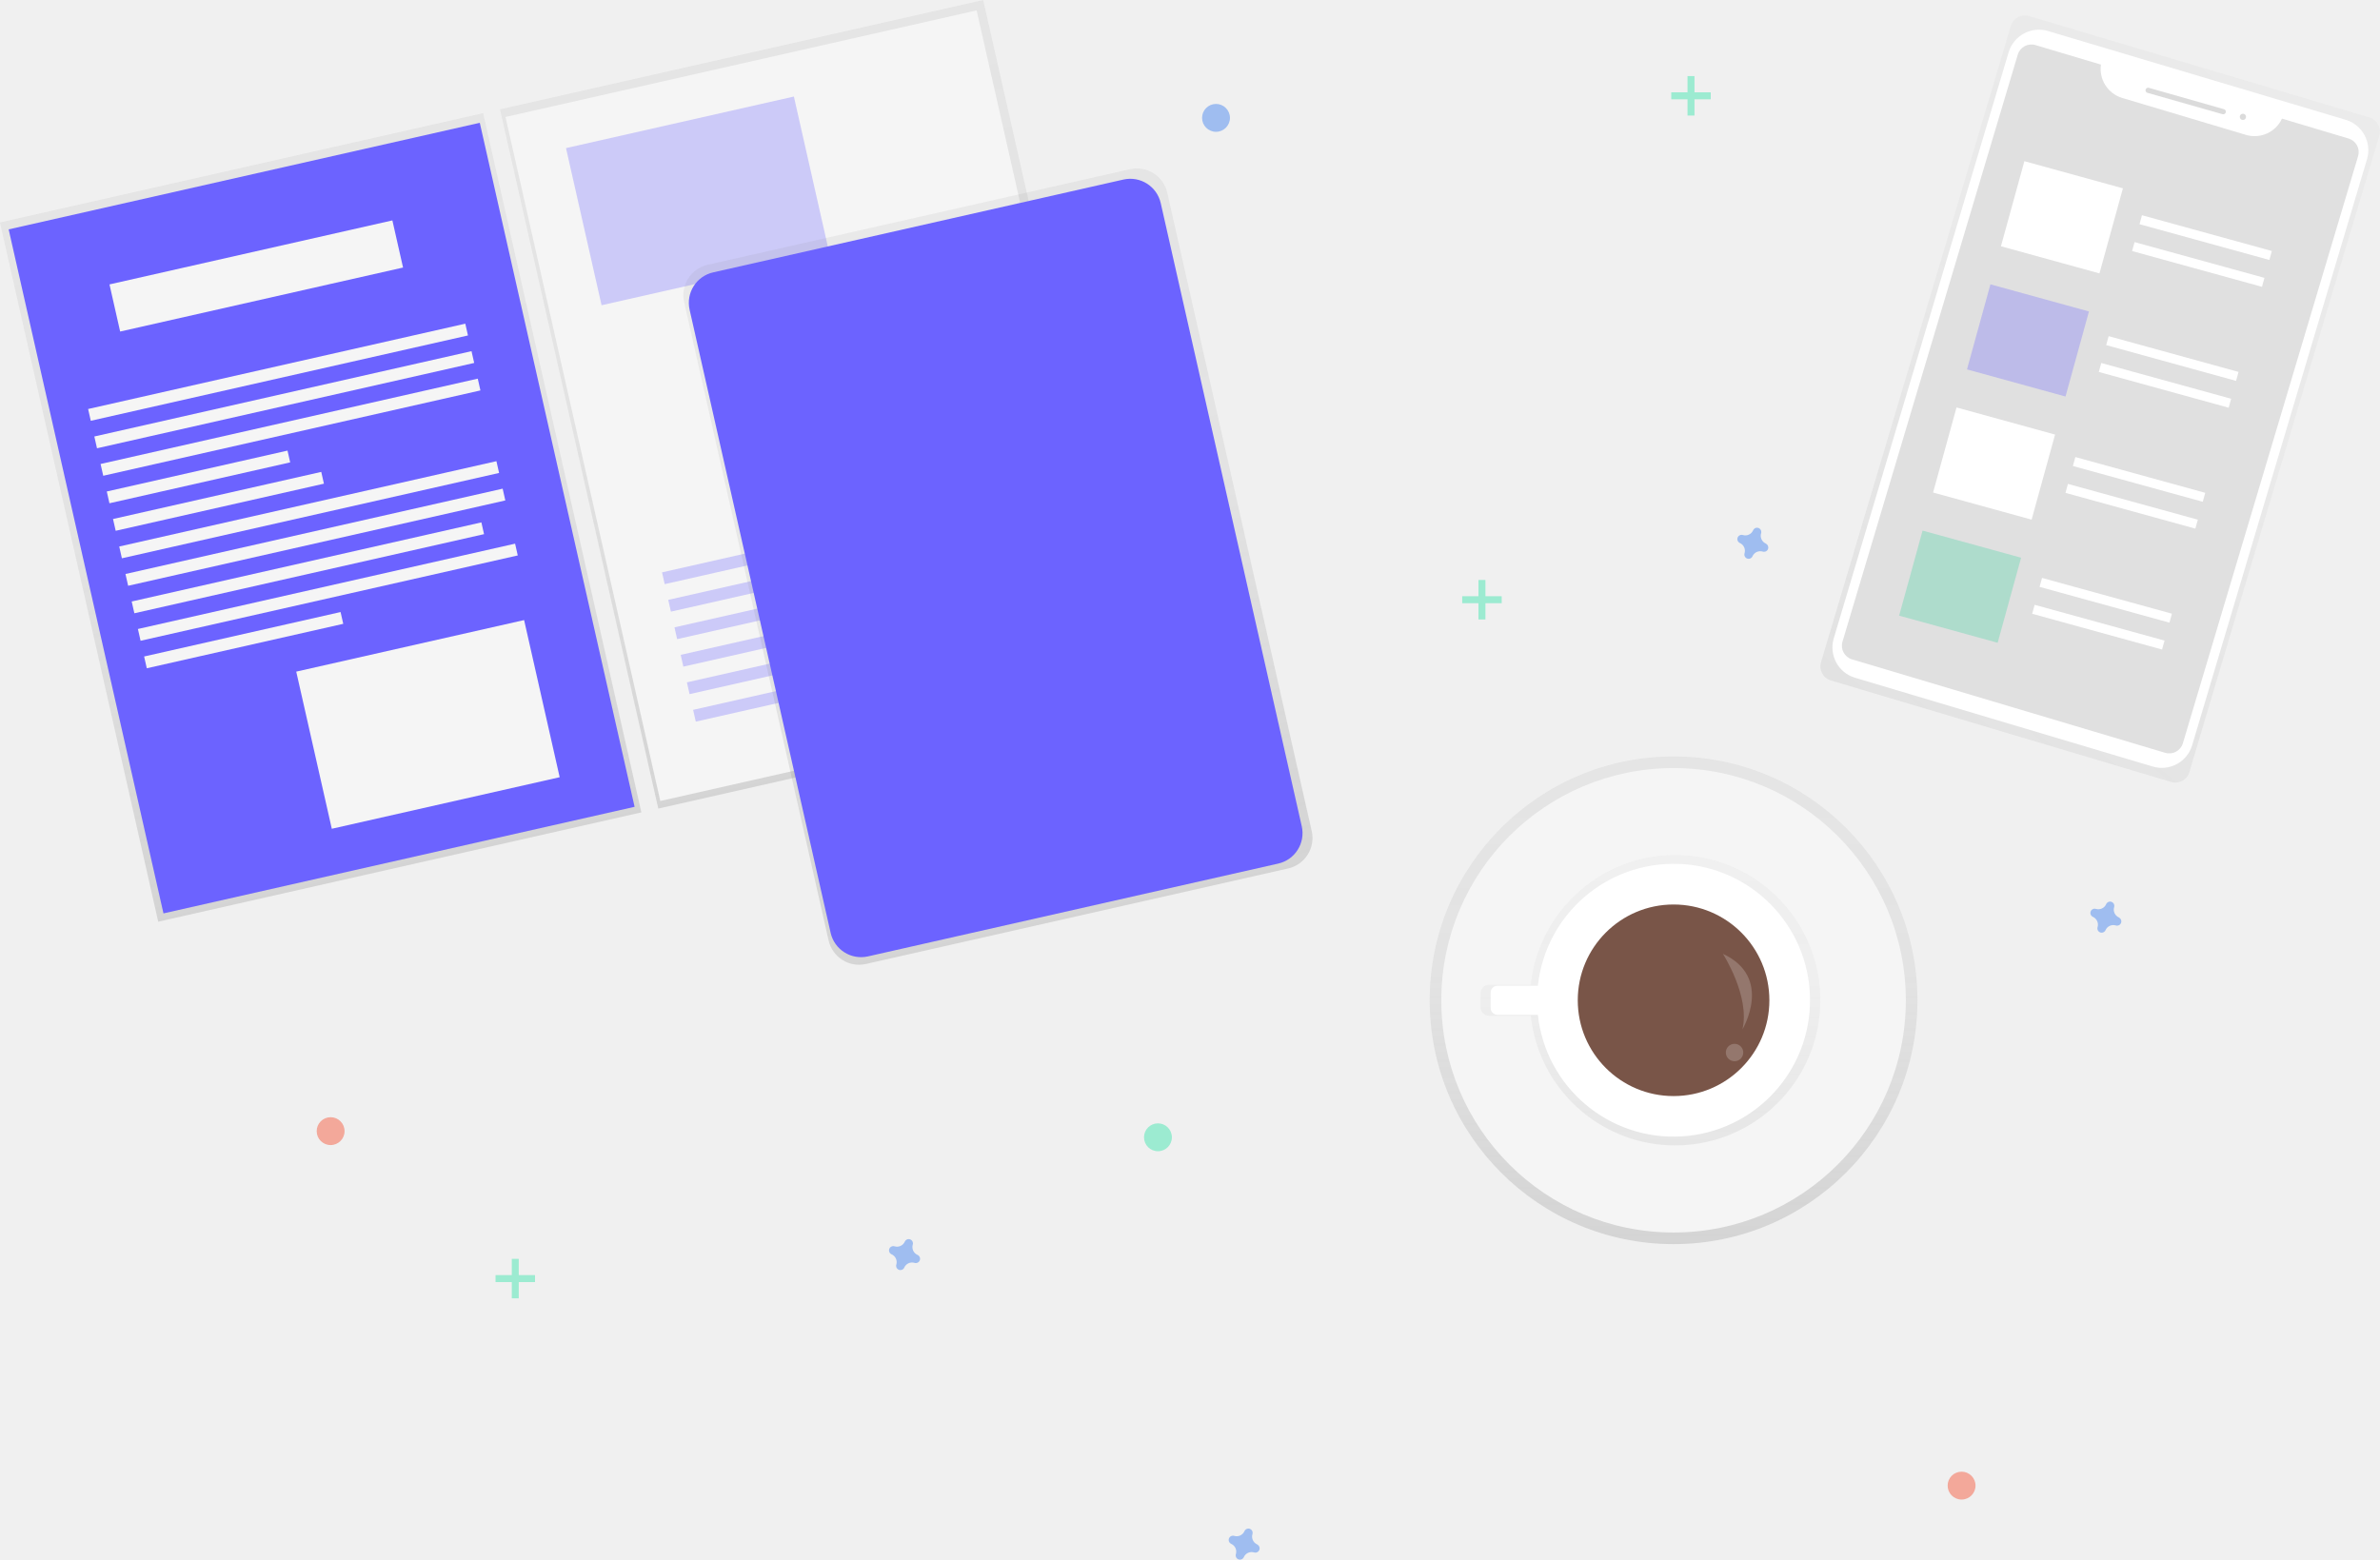
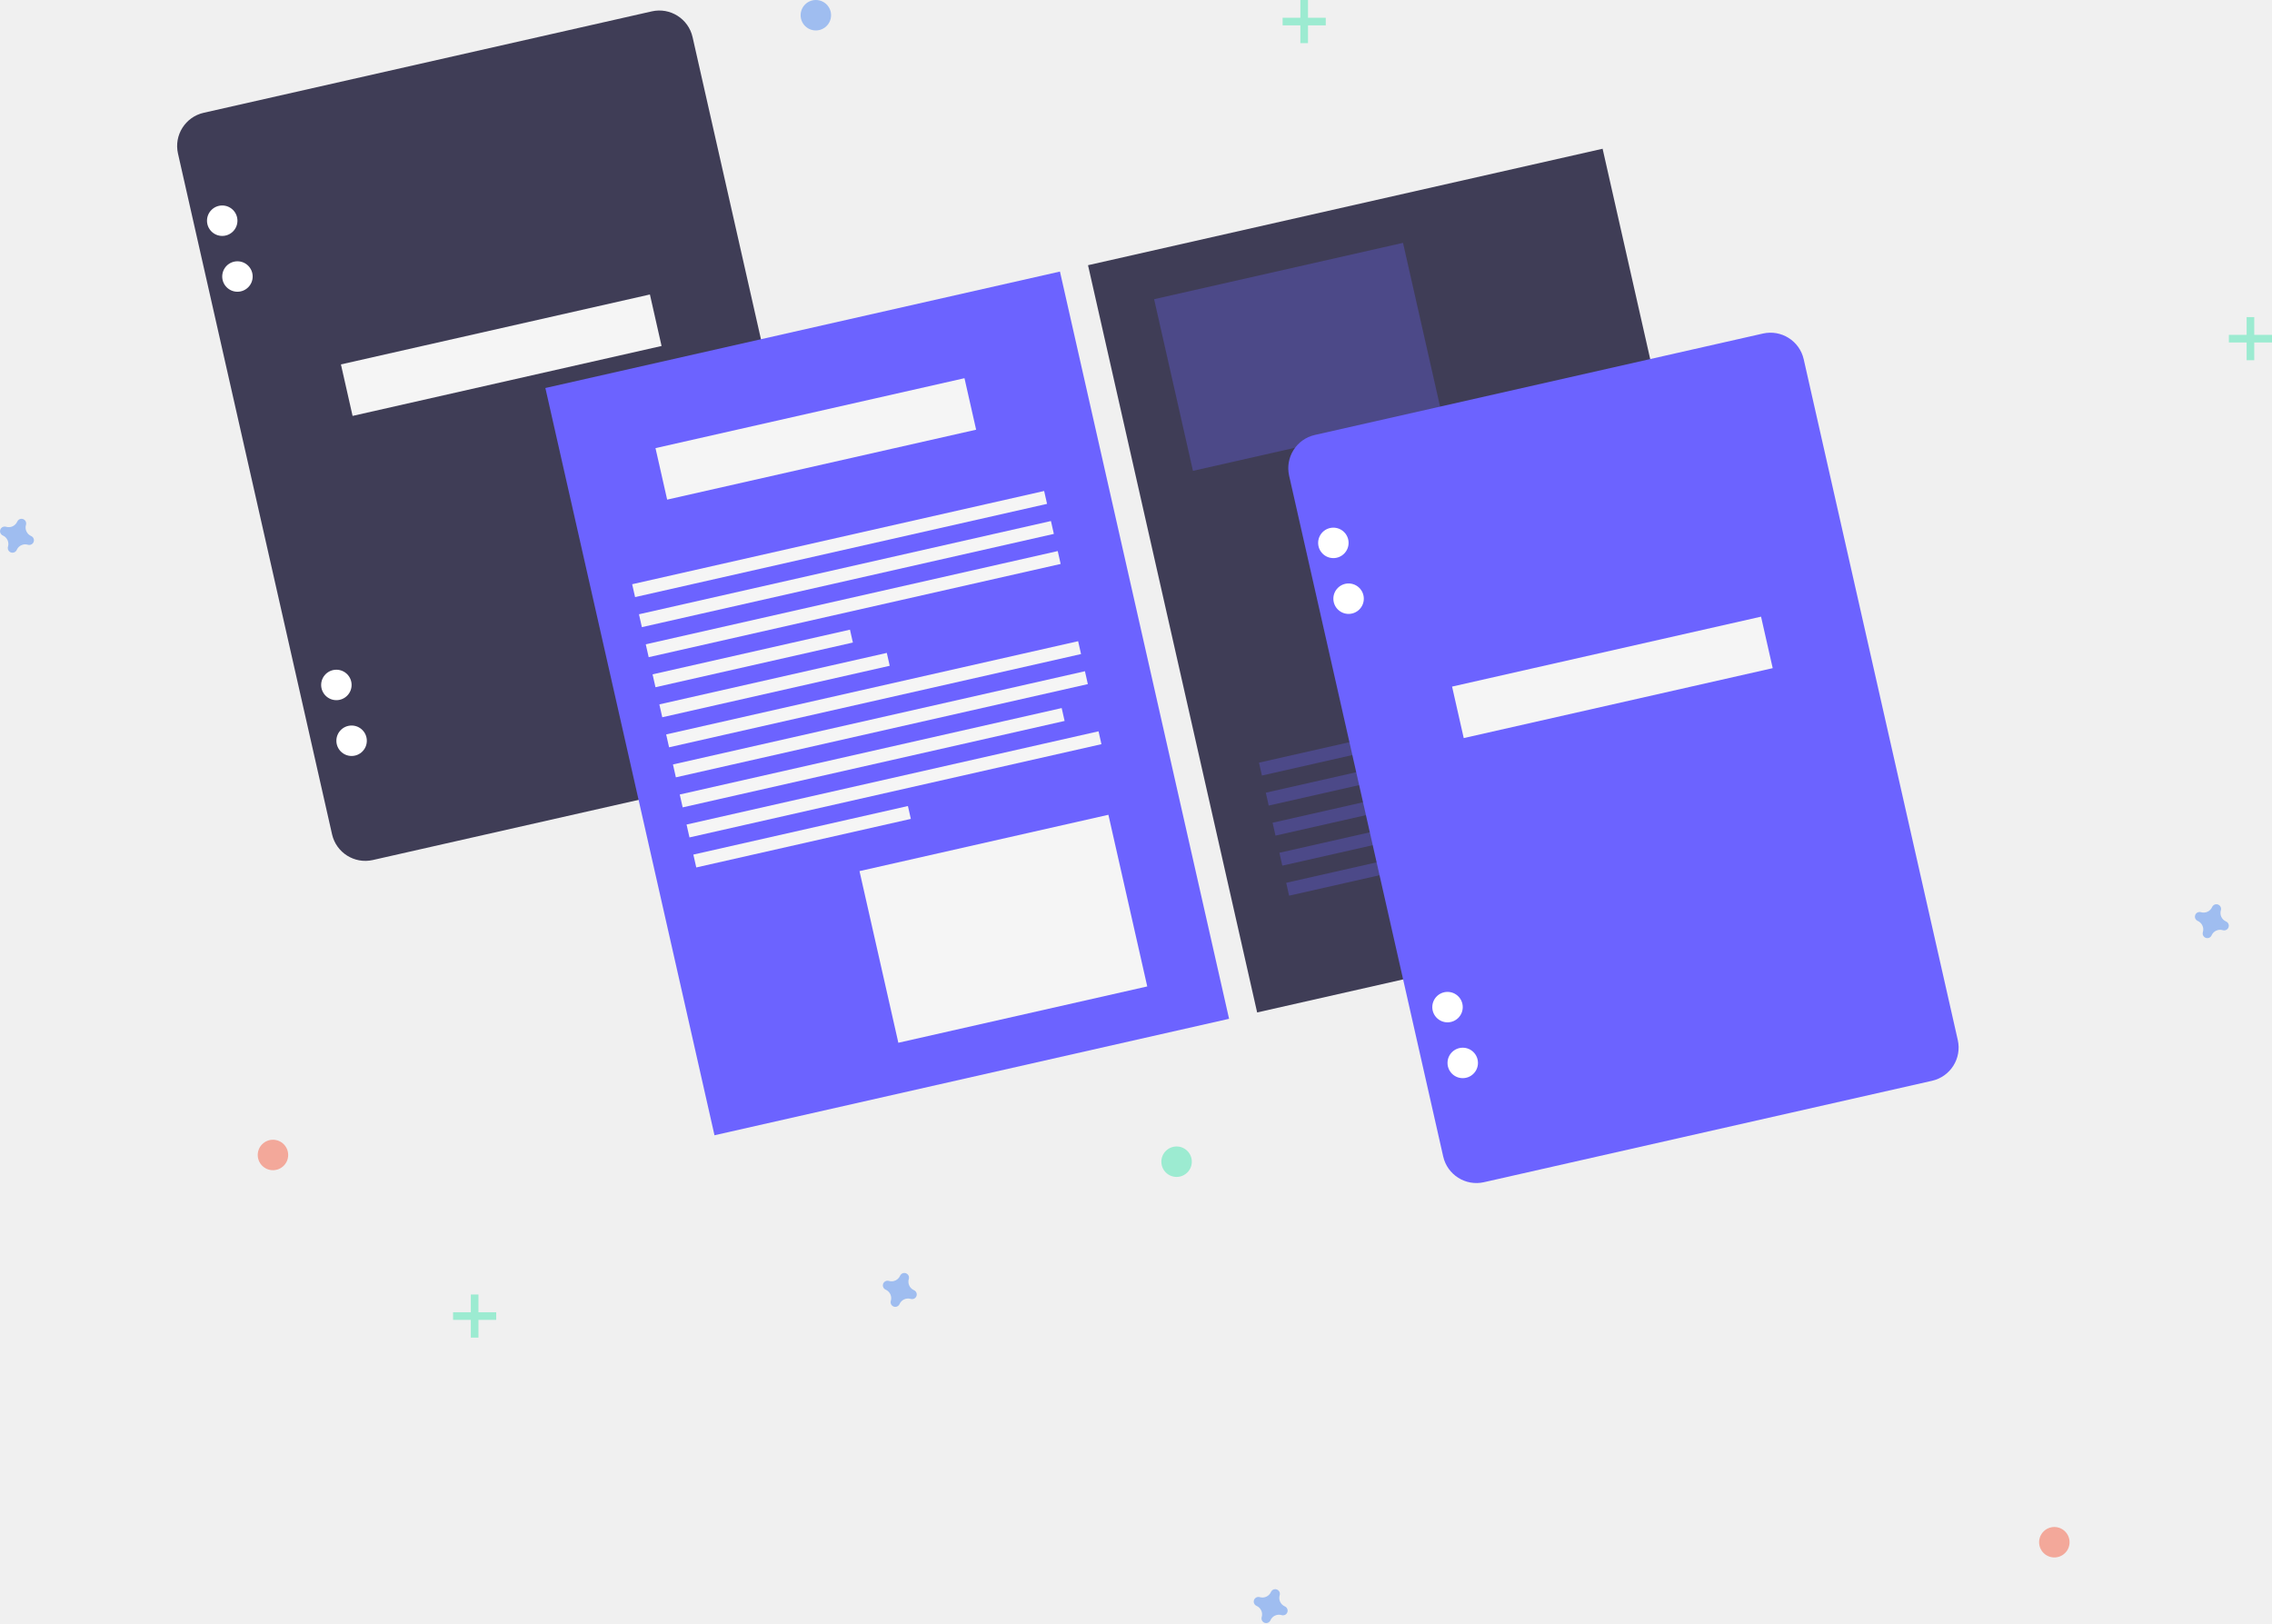
- <svg xmlns="http://www.w3.org/2000/svg" xmlns:xlink="http://www.w3.org/1999/xlink" id="e66d77ca-31e8-442d-a5de-b801817c4280" data-name="Layer 1" width="1024.7" height="671.65" viewBox="0 0 1024.7 671.65">
-   <defs>
-     <linearGradient id="a374d817-ded2-4154-8f0a-fb69bb0241af" x1="720.55" y1="535.76" x2="720.55" y2="325.76" gradientUnits="userSpaceOnUse">
-       <stop offset="0" stop-color="gray" stop-opacity="0.25" />
-       <stop offset="0.54" stop-color="gray" stop-opacity="0.12" />
-       <stop offset="1" stop-color="gray" stop-opacity="0.1" />
-     </linearGradient>
-     <linearGradient id="fd39efba-8078-41b8-857e-e17431406f47" x1="798.2" y1="607.44" x2="798.2" y2="482.44" xlink:href="#a374d817-ded2-4154-8f0a-fb69bb0241af" />
-     <linearGradient id="b2bf7fa1-65c2-4695-aeca-af8d6fc55ae3" x1="232.99" y1="451.99" x2="232.99" y2="143.26" gradientTransform="translate(-7.27 39.37)" xlink:href="#a374d817-ded2-4154-8f0a-fb69bb0241af" />
-     <linearGradient id="a8abeec4-29f5-4a5c-9a38-56f560b9b0a3" x1="453.72" y1="451.99" x2="453.72" y2="143.26" gradientTransform="translate(-12.71 -9.36)" xlink:href="#a374d817-ded2-4154-8f0a-fb69bb0241af" />
-     <linearGradient id="af3e6cbd-120e-45f3-bb1d-3967e91ae903" x1="512.72" y1="536.99" x2="512.72" y2="228.26" gradientTransform="translate(4.6 -24.48)" xlink:href="#a374d817-ded2-4154-8f0a-fb69bb0241af" />
-     <linearGradient id="ad46d94a-2a5e-454e-b2ea-f38dffec9c1a" x1="922.12" y1="409.21" x2="1052.98" y2="100.2" gradientTransform="translate(1246.61 -701.51) rotate(90)" xlink:href="#a374d817-ded2-4154-8f0a-fb69bb0241af" />
-   </defs>
-   <circle cx="720.55" cy="430.76" r="105" fill="url(#a374d817-ded2-4154-8f0a-fb69bb0241af)" />
-   <circle cx="720.55" cy="430.76" r="100" fill="#f5f5f5" />
+ <svg xmlns="http://www.w3.org/2000/svg" id="f70d1d67-2307-47c9-95aa-2ba80c7f80c2" data-name="Layer 1" width="895.597" height="639.824" viewBox="0 0 895.597 639.824">
+   <rect x="250.162" y="150.832" width="207.972" height="302.01" rx="13.435" transform="translate(-210.0918 -44.46974) rotate(-12.75221)" fill="#3f3d56" />
+   <circle cx="87.597" cy="87" r="6" fill="#fff" />
+   <circle cx="93.597" cy="109" r="6" fill="#fff" />
+   <circle cx="132.597" cy="270" r="6" fill="#fff" />
+   <circle cx="138.597" cy="292" r="6" fill="#fff" />
+   <rect x="287.349" y="259.698" width="124.876" height="20.813" transform="translate(-203.1948 -46.21522) rotate(-12.75221)" fill="#f5f5f5" />
+   <rect x="397.948" y="256.362" width="207.972" height="302.01" transform="translate(-229.7408 -9.24511) rotate(-12.75221)" fill="#6c63ff" />
+   <rect x="611.855" y="207.952" width="207.972" height="302.01" transform="translate(-213.7786 36.77746) rotate(-12.75221)" fill="#3f3d56" />
+   <rect x="411.349" y="292.698" width="124.876" height="20.813" transform="translate(-207.4204 -18.03009) rotate(-12.75221)" fill="#f5f5f5" />
+   <rect x="399.915" y="341.947" width="166.502" height="5.203" transform="translate(-216.3373 -14.93741) rotate(-12.75221)" fill="#f5f5f5" />
+   <rect x="402.595" y="353.788" width="166.502" height="5.203" transform="translate(-218.885 -14.05378) rotate(-12.75221)" fill="#f5f5f5" />
+   <rect x="405.275" y="365.629" width="166.502" height="5.203" transform="translate(-221.4327 -13.17016) rotate(-12.75221)" fill="#f5f5f5" />
+   <rect x="409.025" y="387.042" width="79.782" height="5.203" transform="translate(-227.1362 -21.3854) rotate(-12.75221)" fill="#f5f5f5" />
+   <rect x="411.555" y="397.543" width="91.923" height="5.203" transform="translate(-229.2421 -19.22793) rotate(-12.75221)" fill="#f5f5f5" />
+   <rect x="413.315" y="401.153" width="166.502" height="5.203" transform="translate(-229.0757 -10.51929) rotate(-12.75221)" fill="#f5f5f5" />
+   <rect x="415.995" y="412.994" width="166.502" height="5.203" transform="translate(-231.6234 -9.63567) rotate(-12.75221)" fill="#f5f5f5" />
+   <rect x="418.824" y="426.176" width="154.361" height="5.203" transform="translate(-234.6129 -10.02588) rotate(-12.75221)" fill="#f5f5f5" />
+   <rect x="421.355" y="436.677" width="166.502" height="5.203" transform="translate(-236.7188 -7.86842) rotate(-12.75221)" fill="#f5f5f5" />
+   <rect x="425.018" y="457.324" width="86.72" height="5.203" transform="translate(-242.1698 -15.35575) rotate(-12.75221)" fill="#f5f5f5" />
+   <rect x="647.926" y="420.513" width="91.923" height="5.203" transform="translate(-228.4819 33.51412) rotate(-12.75221)" fill="#6c63ff" opacity="0.3" />
+   <rect x="649.686" y="424.123" width="166.502" height="5.203" transform="translate(-228.3156 42.22276) rotate(-12.75221)" fill="#6c63ff" opacity="0.3" />
+   <rect x="652.366" y="435.964" width="166.502" height="5.203" transform="translate(-230.8633 43.10638) rotate(-12.75221)" fill="#6c63ff" opacity="0.3" />
+   <rect x="655.196" y="449.146" width="154.361" height="5.203" transform="translate(-233.8528 42.71617) rotate(-12.75221)" fill="#6c63ff" opacity="0.3" />
+   <rect x="657.726" y="459.647" width="166.502" height="5.203" transform="translate(-235.9587 44.87363) rotate(-12.75221)" fill="#6c63ff" opacity="0.3" />
+   <rect x="497.422" y="461.518" width="100.595" height="69.376" transform="translate(-248.2211 3.0525) rotate(-12.75221)" fill="#f5f5f5" />
+   <rect x="613.555" y="236.07" width="100.595" height="69.376" transform="translate(-195.5924 23.12624) rotate(-12.75221)" fill="#6c63ff" opacity="0.3" />
+   <rect x="709.585" y="306.806" width="100.595" height="69.376" transform="translate(-208.8376 46.06825) rotate(-12.75221)" fill="#6c63ff" opacity="0.3" />
  <g opacity="0.5">
-     <path d="M811,482.47a62.52,62.52,0,0,0-64.27,55.82h-18a3.64,3.64,0,0,0-3.64,3.64v6a3.65,3.65,0,0,0,3.64,3.65h18A62.5,62.5,0,1,0,811,482.47Z" transform="translate(-87.65 -114.18)" fill="url(#fd39efba-8078-41b8-857e-e17431406f47)" />
-   </g>
-   <path d="M810.19,486.22a58.75,58.75,0,0,0-60.41,52.47H732.36a2.91,2.91,0,0,0-2.91,2.91v6.67a2.91,2.91,0,0,0,2.91,2.92h17.42a58.75,58.75,0,1,0,60.41-65Z" transform="translate(-87.65 -114.18)" fill="#fff" />
-   <circle cx="720.55" cy="430.76" r="41.25" fill="#795548" />
-   <path d="M829.45,524.94s11.77,18.28,8.4,32.5C837.85,557.44,851.3,535.09,829.45,524.94Z" transform="translate(-87.65 -114.18)" fill="#fff" opacity="0.2" />
-   <circle cx="746.8" cy="453.26" r="3.75" fill="#fff" opacity="0.2" />
-   <rect x="119.09" y="182.63" width="213.27" height="308.72" transform="translate(-156.47 -56.04) rotate(-12.75)" fill="url(#b2bf7fa1-65c2-4695-aeca-af8d6fc55ae3)" />
-   <rect x="334.38" y="133.91" width="213.27" height="308.72" transform="translate(-140.4 -9.72) rotate(-12.75)" fill="url(#a8abeec4-29f5-4a5c-9a38-56f560b9b0a3)" />
-   <rect x="122.15" y="186.27" width="207.97" height="302.01" transform="translate(-156.52 -55.94) rotate(-12.75)" fill="#6c63ff" />
-   <rect x="336.06" y="137.86" width="207.97" height="302.01" transform="translate(-140.56 -9.92) rotate(-12.75)" fill="#f5f5f5" />
-   <rect x="135.55" y="222.61" width="124.88" height="20.81" transform="translate(-134.2 -64.73) rotate(-12.75)" fill="#f5f5f5" />
-   <rect x="124.12" y="271.86" width="166.5" height="5.2" transform="translate(-143.12 -61.63) rotate(-12.75)" fill="#f5f5f5" />
-   <rect x="126.8" y="283.7" width="166.5" height="5.2" transform="translate(-145.67 -60.75) rotate(-12.75)" fill="#f5f5f5" />
-   <rect x="129.48" y="295.54" width="166.5" height="5.2" transform="translate(-148.21 -59.87) rotate(-12.75)" fill="#f5f5f5" />
-   <rect x="133.23" y="316.95" width="79.78" height="5.2" transform="translate(-153.92 -68.08) rotate(-12.75)" fill="#f5f5f5" />
-   <rect x="135.76" y="327.46" width="91.92" height="5.2" transform="translate(-156.02 -65.92) rotate(-12.75)" fill="#f5f5f5" />
-   <rect x="137.52" y="331.07" width="166.5" height="5.2" transform="translate(-155.86 -57.21) rotate(-12.75)" fill="#f5f5f5" />
-   <rect x="140.2" y="342.91" width="166.5" height="5.2" transform="translate(-158.4 -56.33) rotate(-12.75)" fill="#f5f5f5" />
-   <rect x="143.03" y="356.09" width="154.36" height="5.2" transform="translate(-161.39 -56.72) rotate(-12.75)" fill="#f5f5f5" />
-   <rect x="145.56" y="366.59" width="166.5" height="5.2" transform="translate(-163.5 -54.56) rotate(-12.75)" fill="#f5f5f5" />
-   <rect x="149.22" y="387.24" width="86.72" height="5.2" transform="translate(-168.95 -62.05) rotate(-12.75)" fill="#f5f5f5" />
-   <rect x="372.13" y="350.43" width="91.92" height="5.2" transform="translate(-155.26 -13.18) rotate(-12.75)" fill="#6c63ff" opacity="0.3" />
-   <rect x="373.89" y="354.04" width="166.5" height="5.2" transform="translate(-155.1 -4.47) rotate(-12.75)" fill="#6c63ff" opacity="0.3" />
-   <rect x="376.57" y="365.88" width="166.5" height="5.2" transform="translate(-157.64 -3.59) rotate(-12.75)" fill="#6c63ff" opacity="0.3" />
-   <rect x="379.4" y="379.06" width="154.36" height="5.2" transform="translate(-160.63 -3.98) rotate(-12.75)" fill="#6c63ff" opacity="0.3" />
-   <rect x="381.93" y="389.56" width="166.5" height="5.2" transform="translate(-162.74 -1.82) rotate(-12.75)" fill="#6c63ff" opacity="0.3" />
-   <rect x="385.59" y="410.21" width="86.72" height="5.2" transform="translate(-168.19 -9.31) rotate(-12.75)" fill="#6c63ff" opacity="0.3" />
-   <rect x="221.62" y="391.43" width="100.59" height="69.38" transform="translate(-175 -43.64) rotate(-12.75)" fill="#f5f5f5" />
-   <rect x="337.76" y="165.98" width="100.59" height="69.38" transform="translate(-122.37 -23.57) rotate(-12.75)" fill="#6c63ff" opacity="0.3" />
-   <rect x="433.79" y="236.72" width="100.59" height="69.38" transform="translate(-135.62 -0.63) rotate(-12.75)" fill="#6c63ff" opacity="0.3" />
-   <rect x="410.68" y="203.79" width="213.27" height="308.72" rx="13.44" transform="translate(-153.95 8.85) rotate(-12.75)" fill="url(#af3e6cbd-120e-45f3-bb1d-3967e91ae903)" />
-   <rect x="412.36" y="207.74" width="207.97" height="302.01" rx="13.44" transform="translate(-154.1 8.65) rotate(-12.75)" fill="#6c63ff" />
-   <g opacity="0.5">
-     <rect x="220.35" y="542.11" width="3" height="17" fill="#47e6b1" />
-     <rect x="308" y="656.29" width="3" height="17" transform="translate(886.64 241.11) rotate(90)" fill="#47e6b1" />
+     <rect x="185.597" y="510.286" width="3" height="17" fill="#47e6b1" />
+     <rect x="337.799" y="640.374" width="3" height="17" transform="translate(835.9715 179.4877) rotate(90)" fill="#47e6b1" />
  </g>
  <g opacity="0.5">
-     <rect x="726.55" y="32.76" width="3" height="17" fill="#47e6b1" />
-     <rect x="814.2" y="146.94" width="3" height="17" transform="translate(883.49 -774.44) rotate(90)" fill="#47e6b1" />
+     <rect x="512.597" width="3" height="17" fill="#47e6b1" />
+     <rect x="664.799" y="130.088" width="3" height="17" transform="translate(652.6852 -657.7987) rotate(90)" fill="#47e6b1" />
  </g>
  <g opacity="0.5">
-     <rect x="636.55" y="249.76" width="3" height="17" fill="#47e6b1" />
-     <rect x="724.2" y="363.94" width="3" height="17" transform="translate(1010.49 -467.44) rotate(90)" fill="#47e6b1" />
+     <rect x="885.597" y="125" width="3" height="17" fill="#47e6b1" />
+     <rect x="1037.799" y="255.088" width="3" height="17" transform="translate(1150.685 -905.7987) rotate(90)" fill="#47e6b1" />
  </g>
-   <g opacity="0.5">
-     <rect x="894.15" y="288.76" width="3" height="17" fill="#47e6b1" />
-     <rect x="981.8" y="402.94" width="3" height="17" transform="translate(1307.08 -686.03) rotate(90)" fill="#47e6b1" />
-   </g>
-   <path d="M482.69,654.59a3.68,3.68,0,0,1-2.05-4.44,1.15,1.15,0,0,0,.08-.41h0a1.84,1.84,0,0,0-3.31-1.22h0a2.53,2.53,0,0,0-.2.36,3.67,3.67,0,0,1-4.44,2,1.86,1.86,0,0,0-.41-.08h0a1.84,1.84,0,0,0-1.22,3.31h0a1.88,1.88,0,0,0,.36.21,3.67,3.67,0,0,1,2.05,4.44,1.89,1.89,0,0,0-.08.4h0a1.84,1.84,0,0,0,3.31,1.23h0a1.9,1.9,0,0,0,.2-.37,3.68,3.68,0,0,1,4.45-2,1.77,1.77,0,0,0,.4.08h0a1.84,1.84,0,0,0,1.22-3.31h0A1.62,1.62,0,0,0,482.69,654.59Z" transform="translate(-87.65 -114.18)" fill="#4d8af0" opacity="0.5" />
-   <path d="M628.89,779.24a3.68,3.68,0,0,1-2-4.44,1.86,1.86,0,0,0,.08-.41h0a1.84,1.84,0,0,0-3.31-1.22h0a1.82,1.82,0,0,0-.2.36,3.66,3.66,0,0,1-4.44,2.05,2,2,0,0,0-.41-.08h0a1.84,1.84,0,0,0-1.22,3.31h0a1.62,1.62,0,0,0,.36.21,3.68,3.68,0,0,1,2,4.44,1.86,1.86,0,0,0-.08.41h0a1.84,1.84,0,0,0,3.31,1.22h0a1.65,1.65,0,0,0,.2-.37,3.67,3.67,0,0,1,4.44-2,2,2,0,0,0,.41.08h0a1.84,1.84,0,0,0,1.22-3.31h0A1.62,1.62,0,0,0,628.89,779.24Z" transform="translate(-87.65 -114.18)" fill="#4d8af0" opacity="0.5" />
-   <path d="M847.89,348.24a3.68,3.68,0,0,1-2-4.44,1.86,1.86,0,0,0,.08-.41h0a1.84,1.84,0,0,0-3.31-1.22h0a1.82,1.82,0,0,0-.2.36,3.66,3.66,0,0,1-4.44,2.05,2,2,0,0,0-.41-.08h0a1.84,1.84,0,0,0-1.22,3.31h0a1.62,1.62,0,0,0,.36.21,3.68,3.68,0,0,1,2,4.44,1.86,1.86,0,0,0-.08.41h0a1.84,1.84,0,0,0,3.31,1.22h0a1.65,1.65,0,0,0,.2-.37,3.67,3.67,0,0,1,4.44-2,2,2,0,0,0,.41.08h0a1.84,1.84,0,0,0,1.22-3.31h0A1.62,1.62,0,0,0,847.89,348.24Z" transform="translate(-87.65 -114.18)" fill="#4d8af0" opacity="0.5" />
-   <path d="M999.89,509.24a3.68,3.68,0,0,1-2-4.44,1.86,1.86,0,0,0,.08-.41h0a1.84,1.84,0,0,0-3.31-1.22h0a1.82,1.82,0,0,0-.2.36,3.66,3.66,0,0,1-4.44,2.05,2,2,0,0,0-.41-.08h0a1.84,1.84,0,0,0-1.22,3.31h0a1.62,1.62,0,0,0,.36.21,3.68,3.68,0,0,1,2,4.44,1.86,1.86,0,0,0-.08.41h0a1.84,1.84,0,0,0,3.31,1.22h0a1.65,1.65,0,0,0,.2-.37,3.67,3.67,0,0,1,4.44-2,2,2,0,0,0,.41.08h0a1.84,1.84,0,0,0,1.22-3.31h0A1.62,1.62,0,0,0,999.89,509.24Z" transform="translate(-87.65 -114.18)" fill="#4d8af0" opacity="0.5" />
-   <circle cx="142.35" cy="487.11" r="6" fill="#f55f44" opacity="0.5" />
-   <circle cx="523.55" cy="50.76" r="6" fill="#4d8af0" opacity="0.5" />
-   <circle cx="498.55" cy="489.76" r="6" fill="#47e6b1" opacity="0.5" />
-   <circle cx="844.55" cy="639.76" r="6" fill="#f55f44" opacity="0.5" />
-   <g opacity="0.5">
-     <path d="M848.9,203.3h286a6.29,6.29,0,0,1,6.29,6.29V362.51a6.29,6.29,0,0,1-6.29,6.29h-286a6.28,6.28,0,0,1-6.28-6.28V209.58A6.29,6.29,0,0,1,848.9,203.3Z" transform="translate(346.54 1040.57) rotate(-73.39)" fill="url(#ad46d94a-2a5e-454e-b2ea-f38dffec9c1a)" />
-   </g>
-   <rect x="911.41" y="140.66" width="161.02" height="290.64" rx="13.64" transform="translate(35.53 -385.86) rotate(16.61)" fill="#fff" />
-   <path d="M1070.15,165.27a13,13,0,0,1-15.5,7l-53.29-15.91A13.05,13.05,0,0,1,992.2,142L964,133.59a6.13,6.13,0,0,0-7.61,4.11L880.92,390.53a6.11,6.11,0,0,0,4.12,7.6l134.84,40.24a6.11,6.11,0,0,0,7.6-4.11l75.44-252.83a6.1,6.1,0,0,0-4.11-7.6Z" transform="translate(-87.65 -114.18)" fill="#e0e0e0" />
-   <rect x="1010.74" y="156.59" width="35.88" height="2.24" rx="1.12" transform="translate(-5.15 -389.83) rotate(15.89)" fill="#dbdbdb" />
-   <circle cx="965.68" cy="50.32" r="1.35" fill="#dbdbdb" />
-   <rect x="953.4" y="188.74" width="44" height="38" transform="translate(2.54 -365.73) rotate(15.4)" fill="#fff" />
-   <rect x="938.79" y="241.77" width="44" height="38" transform="translate(16.09 -359.95) rotate(15.4)" fill="#6c63ff" opacity="0.3" />
-   <rect x="924.19" y="294.79" width="44" height="38" transform="translate(29.65 -354.17) rotate(15.4)" fill="#fff" />
-   <rect x="909.58" y="347.82" width="44" height="38" transform="translate(43.2 -348.39) rotate(15.4)" fill="#3ad29f" opacity="0.3" />
-   <rect x="1008.3" y="214.49" width="58" height="4" transform="translate(7.08 -381.86) rotate(15.4)" fill="#fff" />
-   <rect x="1005.11" y="226.06" width="58" height="4" transform="translate(10.04 -380.6) rotate(15.4)" fill="#fff" />
-   <rect x="993.96" y="266.56" width="58" height="4" transform="translate(20.39 -376.18) rotate(15.4)" fill="#fff" />
-   <rect x="990.77" y="278.12" width="58" height="4" transform="translate(23.35 -374.92) rotate(15.4)" fill="#fff" />
-   <rect x="979.62" y="318.62" width="58" height="4" transform="translate(33.7 -370.5) rotate(15.4)" fill="#fff" />
-   <rect x="976.43" y="330.19" width="58" height="4" transform="translate(36.66 -369.24) rotate(15.4)" fill="#fff" />
-   <rect x="965.28" y="370.68" width="58" height="4" transform="translate(47.01 -364.83) rotate(15.4)" fill="#fff" />
-   <rect x="962.09" y="382.25" width="58" height="4" transform="translate(49.97 -363.56) rotate(15.4)" fill="#fff" />
+   <path d="M512.491,638.68a3.675,3.675,0,0,1-2.047-4.441,1.766,1.766,0,0,0,.08-.408h0a1.843,1.843,0,0,0-3.31-1.221h0a1.766,1.766,0,0,0-.204.362,3.675,3.675,0,0,1-4.441,2.047,1.766,1.766,0,0,0-.408-.08h0a1.843,1.843,0,0,0-1.221,3.31h0a1.766,1.766,0,0,0,.362.204,3.675,3.675,0,0,1,2.047,4.441,1.766,1.766,0,0,0-.08.408h0a1.843,1.843,0,0,0,3.31,1.221h0a1.766,1.766,0,0,0,.204-.362,3.675,3.675,0,0,1,4.441-2.047,1.766,1.766,0,0,0,.408.08h0a1.843,1.843,0,0,0,1.221-3.31h0A1.766,1.766,0,0,0,512.491,638.68Z" transform="translate(-152.2013 -130.0878)" fill="#4d8af0" opacity="0.5" />
+   <path d="M658.689,763.33a3.675,3.675,0,0,1-2.047-4.441,1.766,1.766,0,0,0,.08-.408h0a1.843,1.843,0,0,0-3.31-1.221h0a1.766,1.766,0,0,0-.204.362,3.675,3.675,0,0,1-4.441,2.047,1.766,1.766,0,0,0-.408-.08h0a1.843,1.843,0,0,0-1.221,3.31h0a1.766,1.766,0,0,0,.362.204,3.675,3.675,0,0,1,2.047,4.441,1.766,1.766,0,0,0-.08.408h0a1.843,1.843,0,0,0,3.31,1.221h0a1.766,1.766,0,0,0,.204-.362,3.675,3.675,0,0,1,4.441-2.047,1.766,1.766,0,0,0,.408.08h0a1.843,1.843,0,0,0,1.221-3.31h0A1.766,1.766,0,0,0,658.689,763.33Z" transform="translate(-152.2013 -130.0878)" fill="#4d8af0" opacity="0.5" />
+   <path d="M164.491,341.393a3.675,3.675,0,0,1-2.047-4.441,1.766,1.766,0,0,0,.08-.408h0a1.843,1.843,0,0,0-3.31-1.221h0a1.766,1.766,0,0,0-.204.362,3.675,3.675,0,0,1-4.441,2.047,1.766,1.766,0,0,0-.408-.08h0a1.843,1.843,0,0,0-1.221,3.31h0a1.767,1.767,0,0,0,.362.204,3.675,3.675,0,0,1,2.047,4.441,1.766,1.766,0,0,0-.08.408h0a1.843,1.843,0,0,0,3.31,1.221h0a1.766,1.766,0,0,0,.204-.362,3.675,3.675,0,0,1,4.441-2.047,1.766,1.766,0,0,0,.408.08h0a1.843,1.843,0,0,0,1.221-3.31h0A1.766,1.766,0,0,0,164.491,341.393Z" transform="translate(-152.2013 -130.0878)" fill="#4d8af0" opacity="0.5" />
+   <path d="M1029.689,493.33a3.675,3.675,0,0,1-2.047-4.441,1.766,1.766,0,0,0,.08-.408h0a1.843,1.843,0,0,0-3.31-1.221h0a1.766,1.766,0,0,0-.204.362,3.675,3.675,0,0,1-4.441,2.047,1.766,1.766,0,0,0-.408-.08h0a1.843,1.843,0,0,0-1.221,3.31h0a1.766,1.766,0,0,0,.362.204,3.675,3.675,0,0,1,2.047,4.441,1.766,1.766,0,0,0-.08.408h0a1.843,1.843,0,0,0,3.31,1.221h0a1.766,1.766,0,0,0,.204-.362,3.675,3.675,0,0,1,4.441-2.047,1.766,1.766,0,0,0,.408.08h0a1.843,1.843,0,0,0,1.221-3.31h0A1.766,1.766,0,0,0,1029.689,493.33Z" transform="translate(-152.2013 -130.0878)" fill="#4d8af0" opacity="0.5" />
+   <circle cx="107.597" cy="455.286" r="6" fill="#f55f44" opacity="0.5" />
+   <circle cx="321.597" cy="6" r="6" fill="#4d8af0" opacity="0.5" />
+   <circle cx="463.796" cy="457.937" r="6" fill="#47e6b1" opacity="0.5" />
+   <circle cx="809.796" cy="607.937" r="6" fill="#f55f44" opacity="0.5" />
+   <rect x="688.162" y="277.832" width="207.972" height="302.01" rx="13.435" transform="translate(-227.3213 55.3448) rotate(-12.75221)" fill="#6c63ff" />
+   <circle cx="525.597" cy="214" r="6" fill="#fff" />
+   <circle cx="531.597" cy="236" r="6" fill="#fff" />
+   <circle cx="570.597" cy="397" r="6" fill="#fff" />
+   <circle cx="576.597" cy="419" r="6" fill="#fff" />
+   <rect x="725.349" y="386.698" width="124.876" height="20.813" transform="translate(-220.4244 53.59932) rotate(-12.75221)" fill="#f5f5f5" />
</svg>
